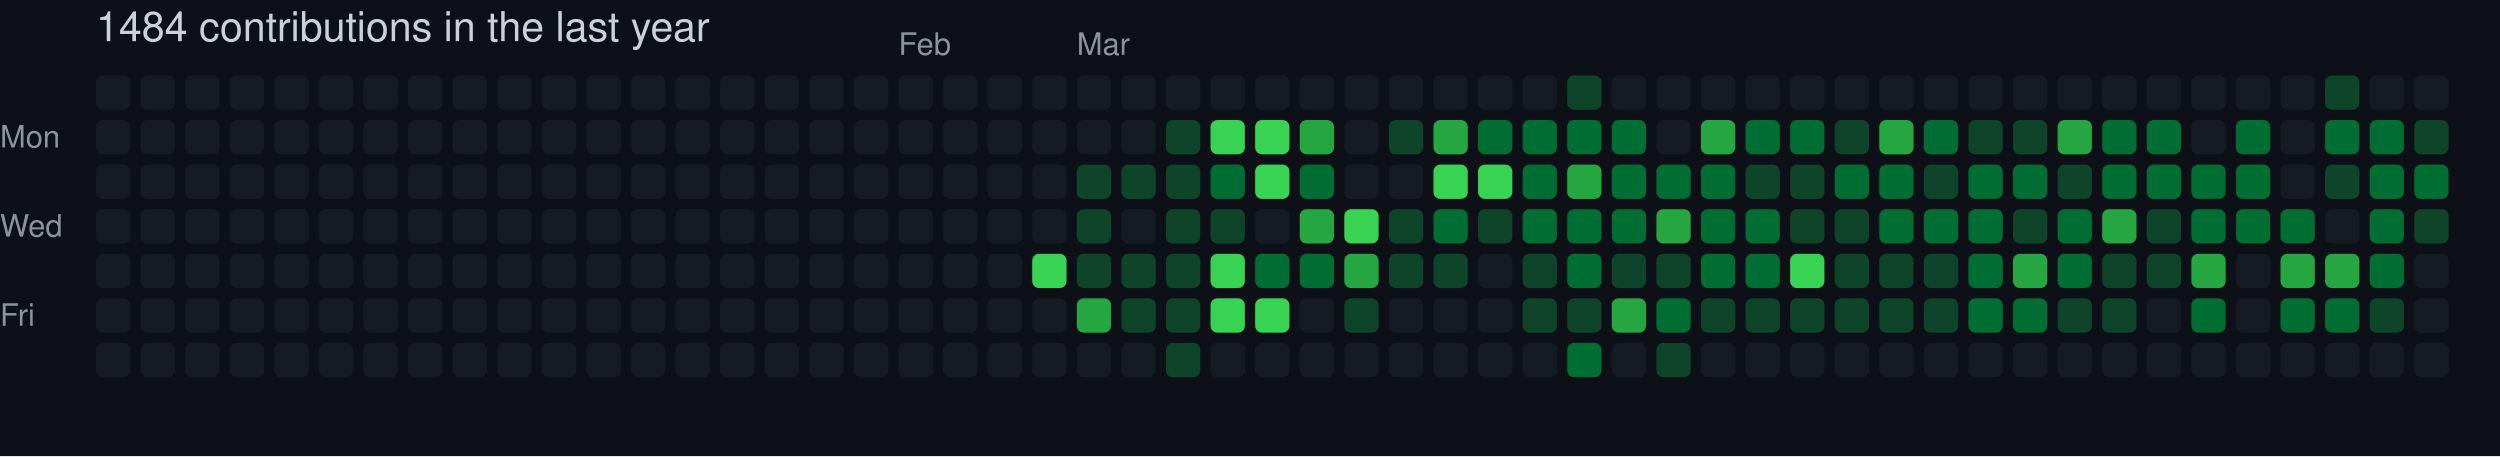
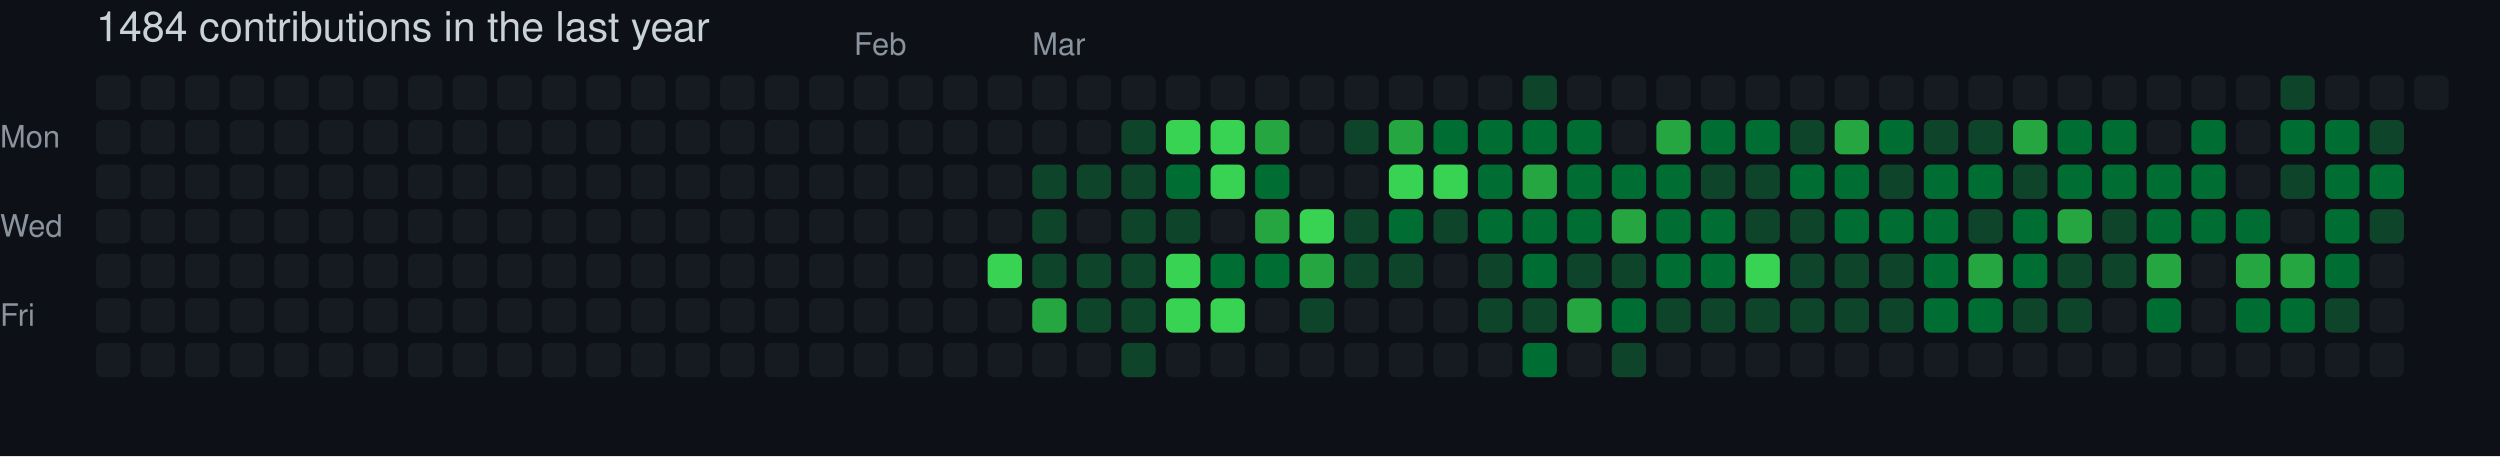
<svg xmlns="http://www.w3.org/2000/svg" width="729" height="133" viewBox="0 0 729 133" role="img" aria-label="skiliaris made 1484 contributions in the last year">
  <rect width="100%" height="100%" fill="#0d1117" />
  <style>
    text {
      font-family: -apple-system, BlinkMacSystemFont, "Segoe UI", Helvetica, Arial, sans-serif;
      font-size: 9px;
      fill: #8b949e;
    }
    .count {
      font-size: 12px;
      fill: #c9d1d9;
    }
  </style>
  <text x="28" y="12" class="count">1484 contributions in the last year</text>
-   <text x="262" y="16">Feb</text>
-   <text x="314" y="16">Mar</text>
+   <text x="249" y="16">Feb</text>
+   <text x="301" y="16">Mar</text>
  <text x="0" y="43">Mon</text>
  <text x="0" y="69">Wed</text>
  <text x="0" y="95">Fri</text>
  <rect x="28" y="22" width="10" height="10" rx="2" ry="2" fill="#161b22">
        </rect>
  <rect x="28" y="35" width="10" height="10" rx="2" ry="2" fill="#161b22">
        </rect>
  <rect x="28" y="48" width="10" height="10" rx="2" ry="2" fill="#161b22">
        </rect>
  <rect x="28" y="61" width="10" height="10" rx="2" ry="2" fill="#161b22">
        </rect>
  <rect x="28" y="74" width="10" height="10" rx="2" ry="2" fill="#161b22">
        </rect>
  <rect x="28" y="87" width="10" height="10" rx="2" ry="2" fill="#161b22">
        </rect>
  <rect x="28" y="100" width="10" height="10" rx="2" ry="2" fill="#161b22">
        </rect>
  <rect x="41" y="22" width="10" height="10" rx="2" ry="2" fill="#161b22">
        </rect>
  <rect x="41" y="35" width="10" height="10" rx="2" ry="2" fill="#161b22">
        </rect>
  <rect x="41" y="48" width="10" height="10" rx="2" ry="2" fill="#161b22">
        </rect>
  <rect x="41" y="61" width="10" height="10" rx="2" ry="2" fill="#161b22">
        </rect>
  <rect x="41" y="74" width="10" height="10" rx="2" ry="2" fill="#161b22">
        </rect>
  <rect x="41" y="87" width="10" height="10" rx="2" ry="2" fill="#161b22">
        </rect>
  <rect x="41" y="100" width="10" height="10" rx="2" ry="2" fill="#161b22">
        </rect>
  <rect x="54" y="22" width="10" height="10" rx="2" ry="2" fill="#161b22">
        </rect>
  <rect x="54" y="35" width="10" height="10" rx="2" ry="2" fill="#161b22">
        </rect>
  <rect x="54" y="48" width="10" height="10" rx="2" ry="2" fill="#161b22">
        </rect>
  <rect x="54" y="61" width="10" height="10" rx="2" ry="2" fill="#161b22">
        </rect>
  <rect x="54" y="74" width="10" height="10" rx="2" ry="2" fill="#161b22">
        </rect>
  <rect x="54" y="87" width="10" height="10" rx="2" ry="2" fill="#161b22">
        </rect>
  <rect x="54" y="100" width="10" height="10" rx="2" ry="2" fill="#161b22">
        </rect>
  <rect x="67" y="22" width="10" height="10" rx="2" ry="2" fill="#161b22">
        </rect>
  <rect x="67" y="35" width="10" height="10" rx="2" ry="2" fill="#161b22">
        </rect>
  <rect x="67" y="48" width="10" height="10" rx="2" ry="2" fill="#161b22">
        </rect>
  <rect x="67" y="61" width="10" height="10" rx="2" ry="2" fill="#161b22">
        </rect>
  <rect x="67" y="74" width="10" height="10" rx="2" ry="2" fill="#161b22">
        </rect>
  <rect x="67" y="87" width="10" height="10" rx="2" ry="2" fill="#161b22">
        </rect>
  <rect x="67" y="100" width="10" height="10" rx="2" ry="2" fill="#161b22">
        </rect>
  <rect x="80" y="22" width="10" height="10" rx="2" ry="2" fill="#161b22">
        </rect>
  <rect x="80" y="35" width="10" height="10" rx="2" ry="2" fill="#161b22">
        </rect>
  <rect x="80" y="48" width="10" height="10" rx="2" ry="2" fill="#161b22">
        </rect>
  <rect x="80" y="61" width="10" height="10" rx="2" ry="2" fill="#161b22">
        </rect>
  <rect x="80" y="74" width="10" height="10" rx="2" ry="2" fill="#161b22">
        </rect>
  <rect x="80" y="87" width="10" height="10" rx="2" ry="2" fill="#161b22">
        </rect>
  <rect x="80" y="100" width="10" height="10" rx="2" ry="2" fill="#161b22">
        </rect>
  <rect x="93" y="22" width="10" height="10" rx="2" ry="2" fill="#161b22">
        </rect>
  <rect x="93" y="35" width="10" height="10" rx="2" ry="2" fill="#161b22">
        </rect>
  <rect x="93" y="48" width="10" height="10" rx="2" ry="2" fill="#161b22">
        </rect>
  <rect x="93" y="61" width="10" height="10" rx="2" ry="2" fill="#161b22">
        </rect>
  <rect x="93" y="74" width="10" height="10" rx="2" ry="2" fill="#161b22">
        </rect>
  <rect x="93" y="87" width="10" height="10" rx="2" ry="2" fill="#161b22">
        </rect>
  <rect x="93" y="100" width="10" height="10" rx="2" ry="2" fill="#161b22">
        </rect>
  <rect x="106" y="22" width="10" height="10" rx="2" ry="2" fill="#161b22">
        </rect>
  <rect x="106" y="35" width="10" height="10" rx="2" ry="2" fill="#161b22">
        </rect>
  <rect x="106" y="48" width="10" height="10" rx="2" ry="2" fill="#161b22">
        </rect>
  <rect x="106" y="61" width="10" height="10" rx="2" ry="2" fill="#161b22">
        </rect>
  <rect x="106" y="74" width="10" height="10" rx="2" ry="2" fill="#161b22">
        </rect>
  <rect x="106" y="87" width="10" height="10" rx="2" ry="2" fill="#161b22">
        </rect>
  <rect x="106" y="100" width="10" height="10" rx="2" ry="2" fill="#161b22">
        </rect>
  <rect x="119" y="22" width="10" height="10" rx="2" ry="2" fill="#161b22">
        </rect>
  <rect x="119" y="35" width="10" height="10" rx="2" ry="2" fill="#161b22">
        </rect>
  <rect x="119" y="48" width="10" height="10" rx="2" ry="2" fill="#161b22">
        </rect>
  <rect x="119" y="61" width="10" height="10" rx="2" ry="2" fill="#161b22">
        </rect>
  <rect x="119" y="74" width="10" height="10" rx="2" ry="2" fill="#161b22">
        </rect>
  <rect x="119" y="87" width="10" height="10" rx="2" ry="2" fill="#161b22">
        </rect>
  <rect x="119" y="100" width="10" height="10" rx="2" ry="2" fill="#161b22">
        </rect>
  <rect x="132" y="22" width="10" height="10" rx="2" ry="2" fill="#161b22">
        </rect>
  <rect x="132" y="35" width="10" height="10" rx="2" ry="2" fill="#161b22">
        </rect>
  <rect x="132" y="48" width="10" height="10" rx="2" ry="2" fill="#161b22">
        </rect>
  <rect x="132" y="61" width="10" height="10" rx="2" ry="2" fill="#161b22">
        </rect>
  <rect x="132" y="74" width="10" height="10" rx="2" ry="2" fill="#161b22">
        </rect>
  <rect x="132" y="87" width="10" height="10" rx="2" ry="2" fill="#161b22">
        </rect>
  <rect x="132" y="100" width="10" height="10" rx="2" ry="2" fill="#161b22">
        </rect>
  <rect x="145" y="22" width="10" height="10" rx="2" ry="2" fill="#161b22">
        </rect>
  <rect x="145" y="35" width="10" height="10" rx="2" ry="2" fill="#161b22">
        </rect>
  <rect x="145" y="48" width="10" height="10" rx="2" ry="2" fill="#161b22">
        </rect>
  <rect x="145" y="61" width="10" height="10" rx="2" ry="2" fill="#161b22">
        </rect>
  <rect x="145" y="74" width="10" height="10" rx="2" ry="2" fill="#161b22">
        </rect>
  <rect x="145" y="87" width="10" height="10" rx="2" ry="2" fill="#161b22">
        </rect>
  <rect x="145" y="100" width="10" height="10" rx="2" ry="2" fill="#161b22">
        </rect>
  <rect x="158" y="22" width="10" height="10" rx="2" ry="2" fill="#161b22">
        </rect>
  <rect x="158" y="35" width="10" height="10" rx="2" ry="2" fill="#161b22">
        </rect>
  <rect x="158" y="48" width="10" height="10" rx="2" ry="2" fill="#161b22">
        </rect>
  <rect x="158" y="61" width="10" height="10" rx="2" ry="2" fill="#161b22">
        </rect>
  <rect x="158" y="74" width="10" height="10" rx="2" ry="2" fill="#161b22">
        </rect>
  <rect x="158" y="87" width="10" height="10" rx="2" ry="2" fill="#161b22">
        </rect>
  <rect x="158" y="100" width="10" height="10" rx="2" ry="2" fill="#161b22">
        </rect>
  <rect x="171" y="22" width="10" height="10" rx="2" ry="2" fill="#161b22">
        </rect>
  <rect x="171" y="35" width="10" height="10" rx="2" ry="2" fill="#161b22">
        </rect>
  <rect x="171" y="48" width="10" height="10" rx="2" ry="2" fill="#161b22">
        </rect>
  <rect x="171" y="61" width="10" height="10" rx="2" ry="2" fill="#161b22">
        </rect>
  <rect x="171" y="74" width="10" height="10" rx="2" ry="2" fill="#161b22">
        </rect>
  <rect x="171" y="87" width="10" height="10" rx="2" ry="2" fill="#161b22">
        </rect>
  <rect x="171" y="100" width="10" height="10" rx="2" ry="2" fill="#161b22">
        </rect>
  <rect x="184" y="22" width="10" height="10" rx="2" ry="2" fill="#161b22">
        </rect>
  <rect x="184" y="35" width="10" height="10" rx="2" ry="2" fill="#161b22">
        </rect>
  <rect x="184" y="48" width="10" height="10" rx="2" ry="2" fill="#161b22">
        </rect>
  <rect x="184" y="61" width="10" height="10" rx="2" ry="2" fill="#161b22">
        </rect>
  <rect x="184" y="74" width="10" height="10" rx="2" ry="2" fill="#161b22">
        </rect>
  <rect x="184" y="87" width="10" height="10" rx="2" ry="2" fill="#161b22">
        </rect>
  <rect x="184" y="100" width="10" height="10" rx="2" ry="2" fill="#161b22">
        </rect>
  <rect x="197" y="22" width="10" height="10" rx="2" ry="2" fill="#161b22">
        </rect>
  <rect x="197" y="35" width="10" height="10" rx="2" ry="2" fill="#161b22">
        </rect>
  <rect x="197" y="48" width="10" height="10" rx="2" ry="2" fill="#161b22">
        </rect>
  <rect x="197" y="61" width="10" height="10" rx="2" ry="2" fill="#161b22">
        </rect>
  <rect x="197" y="74" width="10" height="10" rx="2" ry="2" fill="#161b22">
        </rect>
  <rect x="197" y="87" width="10" height="10" rx="2" ry="2" fill="#161b22">
        </rect>
  <rect x="197" y="100" width="10" height="10" rx="2" ry="2" fill="#161b22">
        </rect>
  <rect x="210" y="22" width="10" height="10" rx="2" ry="2" fill="#161b22">
        </rect>
  <rect x="210" y="35" width="10" height="10" rx="2" ry="2" fill="#161b22">
        </rect>
  <rect x="210" y="48" width="10" height="10" rx="2" ry="2" fill="#161b22">
        </rect>
  <rect x="210" y="61" width="10" height="10" rx="2" ry="2" fill="#161b22">
        </rect>
  <rect x="210" y="74" width="10" height="10" rx="2" ry="2" fill="#161b22">
        </rect>
  <rect x="210" y="87" width="10" height="10" rx="2" ry="2" fill="#161b22">
        </rect>
  <rect x="210" y="100" width="10" height="10" rx="2" ry="2" fill="#161b22">
        </rect>
  <rect x="223" y="22" width="10" height="10" rx="2" ry="2" fill="#161b22">
        </rect>
  <rect x="223" y="35" width="10" height="10" rx="2" ry="2" fill="#161b22">
        </rect>
  <rect x="223" y="48" width="10" height="10" rx="2" ry="2" fill="#161b22">
        </rect>
  <rect x="223" y="61" width="10" height="10" rx="2" ry="2" fill="#161b22">
        </rect>
  <rect x="223" y="74" width="10" height="10" rx="2" ry="2" fill="#161b22">
        </rect>
  <rect x="223" y="87" width="10" height="10" rx="2" ry="2" fill="#161b22">
        </rect>
  <rect x="223" y="100" width="10" height="10" rx="2" ry="2" fill="#161b22">
        </rect>
  <rect x="236" y="22" width="10" height="10" rx="2" ry="2" fill="#161b22">
        </rect>
  <rect x="236" y="35" width="10" height="10" rx="2" ry="2" fill="#161b22">
        </rect>
  <rect x="236" y="48" width="10" height="10" rx="2" ry="2" fill="#161b22">
        </rect>
  <rect x="236" y="61" width="10" height="10" rx="2" ry="2" fill="#161b22">
        </rect>
  <rect x="236" y="74" width="10" height="10" rx="2" ry="2" fill="#161b22">
        </rect>
  <rect x="236" y="87" width="10" height="10" rx="2" ry="2" fill="#161b22">
        </rect>
  <rect x="236" y="100" width="10" height="10" rx="2" ry="2" fill="#161b22">
        </rect>
  <rect x="249" y="22" width="10" height="10" rx="2" ry="2" fill="#161b22">
        </rect>
  <rect x="249" y="35" width="10" height="10" rx="2" ry="2" fill="#161b22">
        </rect>
  <rect x="249" y="48" width="10" height="10" rx="2" ry="2" fill="#161b22">
        </rect>
  <rect x="249" y="61" width="10" height="10" rx="2" ry="2" fill="#161b22">
        </rect>
  <rect x="249" y="74" width="10" height="10" rx="2" ry="2" fill="#161b22">
        </rect>
  <rect x="249" y="87" width="10" height="10" rx="2" ry="2" fill="#161b22">
        </rect>
  <rect x="249" y="100" width="10" height="10" rx="2" ry="2" fill="#161b22">
        </rect>
  <rect x="262" y="22" width="10" height="10" rx="2" ry="2" fill="#161b22">
        </rect>
  <rect x="262" y="35" width="10" height="10" rx="2" ry="2" fill="#161b22">
        </rect>
  <rect x="262" y="48" width="10" height="10" rx="2" ry="2" fill="#161b22">
        </rect>
  <rect x="262" y="61" width="10" height="10" rx="2" ry="2" fill="#161b22">
        </rect>
  <rect x="262" y="74" width="10" height="10" rx="2" ry="2" fill="#161b22">
        </rect>
  <rect x="262" y="87" width="10" height="10" rx="2" ry="2" fill="#161b22">
        </rect>
  <rect x="262" y="100" width="10" height="10" rx="2" ry="2" fill="#161b22">
        </rect>
  <rect x="275" y="22" width="10" height="10" rx="2" ry="2" fill="#161b22">
        </rect>
  <rect x="275" y="35" width="10" height="10" rx="2" ry="2" fill="#161b22">
        </rect>
  <rect x="275" y="48" width="10" height="10" rx="2" ry="2" fill="#161b22">
        </rect>
  <rect x="275" y="61" width="10" height="10" rx="2" ry="2" fill="#161b22">
        </rect>
  <rect x="275" y="74" width="10" height="10" rx="2" ry="2" fill="#161b22">
        </rect>
  <rect x="275" y="87" width="10" height="10" rx="2" ry="2" fill="#161b22">
        </rect>
  <rect x="275" y="100" width="10" height="10" rx="2" ry="2" fill="#161b22">
        </rect>
  <rect x="288" y="22" width="10" height="10" rx="2" ry="2" fill="#161b22">
        </rect>
  <rect x="288" y="35" width="10" height="10" rx="2" ry="2" fill="#161b22">
        </rect>
  <rect x="288" y="48" width="10" height="10" rx="2" ry="2" fill="#161b22">
        </rect>
  <rect x="288" y="61" width="10" height="10" rx="2" ry="2" fill="#161b22">
        </rect>
-   <rect x="288" y="74" width="10" height="10" rx="2" ry="2" fill="#161b22">
+   <rect x="288" y="74" width="10" height="10" rx="2" ry="2" fill="#39d353">
        </rect>
  <rect x="288" y="87" width="10" height="10" rx="2" ry="2" fill="#161b22">
        </rect>
  <rect x="288" y="100" width="10" height="10" rx="2" ry="2" fill="#161b22">
        </rect>
  <rect x="301" y="22" width="10" height="10" rx="2" ry="2" fill="#161b22">
        </rect>
  <rect x="301" y="35" width="10" height="10" rx="2" ry="2" fill="#161b22">
        </rect>
-   <rect x="301" y="48" width="10" height="10" rx="2" ry="2" fill="#161b22">
-         </rect>
-   <rect x="301" y="61" width="10" height="10" rx="2" ry="2" fill="#161b22">
-         </rect>
-   <rect x="301" y="74" width="10" height="10" rx="2" ry="2" fill="#39d353">
-         </rect>
-   <rect x="301" y="87" width="10" height="10" rx="2" ry="2" fill="#161b22">
+   <rect x="301" y="48" width="10" height="10" rx="2" ry="2" fill="#0e4429">
+         </rect>
+   <rect x="301" y="61" width="10" height="10" rx="2" ry="2" fill="#0e4429">
+         </rect>
+   <rect x="301" y="74" width="10" height="10" rx="2" ry="2" fill="#0e4429">
+         </rect>
+   <rect x="301" y="87" width="10" height="10" rx="2" ry="2" fill="#26a641">
        </rect>
  <rect x="301" y="100" width="10" height="10" rx="2" ry="2" fill="#161b22">
        </rect>
  <rect x="314" y="22" width="10" height="10" rx="2" ry="2" fill="#161b22">
        </rect>
  <rect x="314" y="35" width="10" height="10" rx="2" ry="2" fill="#161b22">
        </rect>
  <rect x="314" y="48" width="10" height="10" rx="2" ry="2" fill="#0e4429">
        </rect>
-   <rect x="314" y="61" width="10" height="10" rx="2" ry="2" fill="#0e4429">
+   <rect x="314" y="61" width="10" height="10" rx="2" ry="2" fill="#161b22">
        </rect>
  <rect x="314" y="74" width="10" height="10" rx="2" ry="2" fill="#0e4429">
        </rect>
-   <rect x="314" y="87" width="10" height="10" rx="2" ry="2" fill="#26a641">
+   <rect x="314" y="87" width="10" height="10" rx="2" ry="2" fill="#0e4429">
        </rect>
  <rect x="314" y="100" width="10" height="10" rx="2" ry="2" fill="#161b22">
        </rect>
  <rect x="327" y="22" width="10" height="10" rx="2" ry="2" fill="#161b22">
        </rect>
-   <rect x="327" y="35" width="10" height="10" rx="2" ry="2" fill="#161b22">
+   <rect x="327" y="35" width="10" height="10" rx="2" ry="2" fill="#0e4429">
        </rect>
  <rect x="327" y="48" width="10" height="10" rx="2" ry="2" fill="#0e4429">
        </rect>
-   <rect x="327" y="61" width="10" height="10" rx="2" ry="2" fill="#161b22">
+   <rect x="327" y="61" width="10" height="10" rx="2" ry="2" fill="#0e4429">
        </rect>
  <rect x="327" y="74" width="10" height="10" rx="2" ry="2" fill="#0e4429">
        </rect>
  <rect x="327" y="87" width="10" height="10" rx="2" ry="2" fill="#0e4429">
        </rect>
-   <rect x="327" y="100" width="10" height="10" rx="2" ry="2" fill="#161b22">
+   <rect x="327" y="100" width="10" height="10" rx="2" ry="2" fill="#0e4429">
        </rect>
  <rect x="340" y="22" width="10" height="10" rx="2" ry="2" fill="#161b22">
        </rect>
-   <rect x="340" y="35" width="10" height="10" rx="2" ry="2" fill="#0e4429">
-         </rect>
-   <rect x="340" y="48" width="10" height="10" rx="2" ry="2" fill="#0e4429">
+   <rect x="340" y="35" width="10" height="10" rx="2" ry="2" fill="#39d353">
+         </rect>
+   <rect x="340" y="48" width="10" height="10" rx="2" ry="2" fill="#006d32">
        </rect>
  <rect x="340" y="61" width="10" height="10" rx="2" ry="2" fill="#0e4429">
        </rect>
-   <rect x="340" y="74" width="10" height="10" rx="2" ry="2" fill="#0e4429">
-         </rect>
-   <rect x="340" y="87" width="10" height="10" rx="2" ry="2" fill="#0e4429">
-         </rect>
-   <rect x="340" y="100" width="10" height="10" rx="2" ry="2" fill="#0e4429">
+   <rect x="340" y="74" width="10" height="10" rx="2" ry="2" fill="#39d353">
+         </rect>
+   <rect x="340" y="87" width="10" height="10" rx="2" ry="2" fill="#39d353">
+         </rect>
+   <rect x="340" y="100" width="10" height="10" rx="2" ry="2" fill="#161b22">
        </rect>
  <rect x="353" y="22" width="10" height="10" rx="2" ry="2" fill="#161b22">
        </rect>
  <rect x="353" y="35" width="10" height="10" rx="2" ry="2" fill="#39d353">
        </rect>
-   <rect x="353" y="48" width="10" height="10" rx="2" ry="2" fill="#006d32">
-         </rect>
-   <rect x="353" y="61" width="10" height="10" rx="2" ry="2" fill="#0e4429">
-         </rect>
-   <rect x="353" y="74" width="10" height="10" rx="2" ry="2" fill="#39d353">
+   <rect x="353" y="48" width="10" height="10" rx="2" ry="2" fill="#39d353">
+         </rect>
+   <rect x="353" y="61" width="10" height="10" rx="2" ry="2" fill="#161b22">
+         </rect>
+   <rect x="353" y="74" width="10" height="10" rx="2" ry="2" fill="#006d32">
        </rect>
  <rect x="353" y="87" width="10" height="10" rx="2" ry="2" fill="#39d353">
        </rect>
  <rect x="353" y="100" width="10" height="10" rx="2" ry="2" fill="#161b22">
        </rect>
  <rect x="366" y="22" width="10" height="10" rx="2" ry="2" fill="#161b22">
        </rect>
-   <rect x="366" y="35" width="10" height="10" rx="2" ry="2" fill="#39d353">
-         </rect>
-   <rect x="366" y="48" width="10" height="10" rx="2" ry="2" fill="#39d353">
-         </rect>
-   <rect x="366" y="61" width="10" height="10" rx="2" ry="2" fill="#161b22">
+   <rect x="366" y="35" width="10" height="10" rx="2" ry="2" fill="#26a641">
+         </rect>
+   <rect x="366" y="48" width="10" height="10" rx="2" ry="2" fill="#006d32">
+         </rect>
+   <rect x="366" y="61" width="10" height="10" rx="2" ry="2" fill="#26a641">
        </rect>
  <rect x="366" y="74" width="10" height="10" rx="2" ry="2" fill="#006d32">
        </rect>
-   <rect x="366" y="87" width="10" height="10" rx="2" ry="2" fill="#39d353">
+   <rect x="366" y="87" width="10" height="10" rx="2" ry="2" fill="#161b22">
        </rect>
  <rect x="366" y="100" width="10" height="10" rx="2" ry="2" fill="#161b22">
        </rect>
  <rect x="379" y="22" width="10" height="10" rx="2" ry="2" fill="#161b22">
        </rect>
-   <rect x="379" y="35" width="10" height="10" rx="2" ry="2" fill="#26a641">
-         </rect>
-   <rect x="379" y="48" width="10" height="10" rx="2" ry="2" fill="#006d32">
-         </rect>
-   <rect x="379" y="61" width="10" height="10" rx="2" ry="2" fill="#26a641">
-         </rect>
-   <rect x="379" y="74" width="10" height="10" rx="2" ry="2" fill="#006d32">
-         </rect>
-   <rect x="379" y="87" width="10" height="10" rx="2" ry="2" fill="#161b22">
+   <rect x="379" y="35" width="10" height="10" rx="2" ry="2" fill="#161b22">
+         </rect>
+   <rect x="379" y="48" width="10" height="10" rx="2" ry="2" fill="#161b22">
+         </rect>
+   <rect x="379" y="61" width="10" height="10" rx="2" ry="2" fill="#39d353">
+         </rect>
+   <rect x="379" y="74" width="10" height="10" rx="2" ry="2" fill="#26a641">
+         </rect>
+   <rect x="379" y="87" width="10" height="10" rx="2" ry="2" fill="#0e4429">
        </rect>
  <rect x="379" y="100" width="10" height="10" rx="2" ry="2" fill="#161b22">
        </rect>
  <rect x="392" y="22" width="10" height="10" rx="2" ry="2" fill="#161b22">
        </rect>
-   <rect x="392" y="35" width="10" height="10" rx="2" ry="2" fill="#161b22">
+   <rect x="392" y="35" width="10" height="10" rx="2" ry="2" fill="#0e4429">
        </rect>
  <rect x="392" y="48" width="10" height="10" rx="2" ry="2" fill="#161b22">
        </rect>
-   <rect x="392" y="61" width="10" height="10" rx="2" ry="2" fill="#39d353">
-         </rect>
-   <rect x="392" y="74" width="10" height="10" rx="2" ry="2" fill="#26a641">
-         </rect>
-   <rect x="392" y="87" width="10" height="10" rx="2" ry="2" fill="#0e4429">
+   <rect x="392" y="61" width="10" height="10" rx="2" ry="2" fill="#0e4429">
+         </rect>
+   <rect x="392" y="74" width="10" height="10" rx="2" ry="2" fill="#0e4429">
+         </rect>
+   <rect x="392" y="87" width="10" height="10" rx="2" ry="2" fill="#161b22">
        </rect>
  <rect x="392" y="100" width="10" height="10" rx="2" ry="2" fill="#161b22">
        </rect>
  <rect x="405" y="22" width="10" height="10" rx="2" ry="2" fill="#161b22">
        </rect>
-   <rect x="405" y="35" width="10" height="10" rx="2" ry="2" fill="#0e4429">
-         </rect>
-   <rect x="405" y="48" width="10" height="10" rx="2" ry="2" fill="#161b22">
-         </rect>
-   <rect x="405" y="61" width="10" height="10" rx="2" ry="2" fill="#0e4429">
+   <rect x="405" y="35" width="10" height="10" rx="2" ry="2" fill="#26a641">
+         </rect>
+   <rect x="405" y="48" width="10" height="10" rx="2" ry="2" fill="#39d353">
+         </rect>
+   <rect x="405" y="61" width="10" height="10" rx="2" ry="2" fill="#006d32">
        </rect>
  <rect x="405" y="74" width="10" height="10" rx="2" ry="2" fill="#0e4429">
        </rect>
  <rect x="405" y="87" width="10" height="10" rx="2" ry="2" fill="#161b22">
        </rect>
  <rect x="405" y="100" width="10" height="10" rx="2" ry="2" fill="#161b22">
        </rect>
  <rect x="418" y="22" width="10" height="10" rx="2" ry="2" fill="#161b22">
        </rect>
-   <rect x="418" y="35" width="10" height="10" rx="2" ry="2" fill="#26a641">
+   <rect x="418" y="35" width="10" height="10" rx="2" ry="2" fill="#006d32">
        </rect>
  <rect x="418" y="48" width="10" height="10" rx="2" ry="2" fill="#39d353">
        </rect>
-   <rect x="418" y="61" width="10" height="10" rx="2" ry="2" fill="#006d32">
-         </rect>
-   <rect x="418" y="74" width="10" height="10" rx="2" ry="2" fill="#0e4429">
+   <rect x="418" y="61" width="10" height="10" rx="2" ry="2" fill="#0e4429">
+         </rect>
+   <rect x="418" y="74" width="10" height="10" rx="2" ry="2" fill="#161b22">
        </rect>
  <rect x="418" y="87" width="10" height="10" rx="2" ry="2" fill="#161b22">
        </rect>
  <rect x="418" y="100" width="10" height="10" rx="2" ry="2" fill="#161b22">
        </rect>
  <rect x="431" y="22" width="10" height="10" rx="2" ry="2" fill="#161b22">
        </rect>
  <rect x="431" y="35" width="10" height="10" rx="2" ry="2" fill="#006d32">
        </rect>
-   <rect x="431" y="48" width="10" height="10" rx="2" ry="2" fill="#39d353">
-         </rect>
-   <rect x="431" y="61" width="10" height="10" rx="2" ry="2" fill="#0e4429">
-         </rect>
-   <rect x="431" y="74" width="10" height="10" rx="2" ry="2" fill="#161b22">
-         </rect>
-   <rect x="431" y="87" width="10" height="10" rx="2" ry="2" fill="#161b22">
+   <rect x="431" y="48" width="10" height="10" rx="2" ry="2" fill="#006d32">
+         </rect>
+   <rect x="431" y="61" width="10" height="10" rx="2" ry="2" fill="#006d32">
+         </rect>
+   <rect x="431" y="74" width="10" height="10" rx="2" ry="2" fill="#0e4429">
+         </rect>
+   <rect x="431" y="87" width="10" height="10" rx="2" ry="2" fill="#0e4429">
        </rect>
  <rect x="431" y="100" width="10" height="10" rx="2" ry="2" fill="#161b22">
        </rect>
-   <rect x="444" y="22" width="10" height="10" rx="2" ry="2" fill="#161b22">
+   <rect x="444" y="22" width="10" height="10" rx="2" ry="2" fill="#0e4429">
        </rect>
  <rect x="444" y="35" width="10" height="10" rx="2" ry="2" fill="#006d32">
        </rect>
-   <rect x="444" y="48" width="10" height="10" rx="2" ry="2" fill="#006d32">
+   <rect x="444" y="48" width="10" height="10" rx="2" ry="2" fill="#26a641">
        </rect>
  <rect x="444" y="61" width="10" height="10" rx="2" ry="2" fill="#006d32">
        </rect>
-   <rect x="444" y="74" width="10" height="10" rx="2" ry="2" fill="#0e4429">
+   <rect x="444" y="74" width="10" height="10" rx="2" ry="2" fill="#006d32">
        </rect>
  <rect x="444" y="87" width="10" height="10" rx="2" ry="2" fill="#0e4429">
        </rect>
-   <rect x="444" y="100" width="10" height="10" rx="2" ry="2" fill="#161b22">
-         </rect>
-   <rect x="457" y="22" width="10" height="10" rx="2" ry="2" fill="#0e4429">
+   <rect x="444" y="100" width="10" height="10" rx="2" ry="2" fill="#006d32">
+         </rect>
+   <rect x="457" y="22" width="10" height="10" rx="2" ry="2" fill="#161b22">
        </rect>
  <rect x="457" y="35" width="10" height="10" rx="2" ry="2" fill="#006d32">
        </rect>
-   <rect x="457" y="48" width="10" height="10" rx="2" ry="2" fill="#26a641">
+   <rect x="457" y="48" width="10" height="10" rx="2" ry="2" fill="#006d32">
        </rect>
  <rect x="457" y="61" width="10" height="10" rx="2" ry="2" fill="#006d32">
        </rect>
-   <rect x="457" y="74" width="10" height="10" rx="2" ry="2" fill="#006d32">
-         </rect>
-   <rect x="457" y="87" width="10" height="10" rx="2" ry="2" fill="#0e4429">
-         </rect>
-   <rect x="457" y="100" width="10" height="10" rx="2" ry="2" fill="#006d32">
+   <rect x="457" y="74" width="10" height="10" rx="2" ry="2" fill="#0e4429">
+         </rect>
+   <rect x="457" y="87" width="10" height="10" rx="2" ry="2" fill="#26a641">
+         </rect>
+   <rect x="457" y="100" width="10" height="10" rx="2" ry="2" fill="#161b22">
        </rect>
  <rect x="470" y="22" width="10" height="10" rx="2" ry="2" fill="#161b22">
        </rect>
-   <rect x="470" y="35" width="10" height="10" rx="2" ry="2" fill="#006d32">
+   <rect x="470" y="35" width="10" height="10" rx="2" ry="2" fill="#161b22">
        </rect>
  <rect x="470" y="48" width="10" height="10" rx="2" ry="2" fill="#006d32">
        </rect>
-   <rect x="470" y="61" width="10" height="10" rx="2" ry="2" fill="#006d32">
+   <rect x="470" y="61" width="10" height="10" rx="2" ry="2" fill="#26a641">
        </rect>
  <rect x="470" y="74" width="10" height="10" rx="2" ry="2" fill="#0e4429">
        </rect>
-   <rect x="470" y="87" width="10" height="10" rx="2" ry="2" fill="#26a641">
-         </rect>
-   <rect x="470" y="100" width="10" height="10" rx="2" ry="2" fill="#161b22">
+   <rect x="470" y="87" width="10" height="10" rx="2" ry="2" fill="#006d32">
+         </rect>
+   <rect x="470" y="100" width="10" height="10" rx="2" ry="2" fill="#0e4429">
        </rect>
  <rect x="483" y="22" width="10" height="10" rx="2" ry="2" fill="#161b22">
        </rect>
-   <rect x="483" y="35" width="10" height="10" rx="2" ry="2" fill="#161b22">
+   <rect x="483" y="35" width="10" height="10" rx="2" ry="2" fill="#26a641">
        </rect>
  <rect x="483" y="48" width="10" height="10" rx="2" ry="2" fill="#006d32">
        </rect>
-   <rect x="483" y="61" width="10" height="10" rx="2" ry="2" fill="#26a641">
-         </rect>
-   <rect x="483" y="74" width="10" height="10" rx="2" ry="2" fill="#0e4429">
-         </rect>
-   <rect x="483" y="87" width="10" height="10" rx="2" ry="2" fill="#006d32">
-         </rect>
-   <rect x="483" y="100" width="10" height="10" rx="2" ry="2" fill="#0e4429">
+   <rect x="483" y="61" width="10" height="10" rx="2" ry="2" fill="#006d32">
+         </rect>
+   <rect x="483" y="74" width="10" height="10" rx="2" ry="2" fill="#006d32">
+         </rect>
+   <rect x="483" y="87" width="10" height="10" rx="2" ry="2" fill="#0e4429">
+         </rect>
+   <rect x="483" y="100" width="10" height="10" rx="2" ry="2" fill="#161b22">
        </rect>
  <rect x="496" y="22" width="10" height="10" rx="2" ry="2" fill="#161b22">
        </rect>
-   <rect x="496" y="35" width="10" height="10" rx="2" ry="2" fill="#26a641">
-         </rect>
-   <rect x="496" y="48" width="10" height="10" rx="2" ry="2" fill="#006d32">
+   <rect x="496" y="35" width="10" height="10" rx="2" ry="2" fill="#006d32">
+         </rect>
+   <rect x="496" y="48" width="10" height="10" rx="2" ry="2" fill="#0e4429">
        </rect>
  <rect x="496" y="61" width="10" height="10" rx="2" ry="2" fill="#006d32">
        </rect>
  <rect x="496" y="74" width="10" height="10" rx="2" ry="2" fill="#006d32">
        </rect>
  <rect x="496" y="87" width="10" height="10" rx="2" ry="2" fill="#0e4429">
        </rect>
  <rect x="496" y="100" width="10" height="10" rx="2" ry="2" fill="#161b22">
        </rect>
  <rect x="509" y="22" width="10" height="10" rx="2" ry="2" fill="#161b22">
        </rect>
  <rect x="509" y="35" width="10" height="10" rx="2" ry="2" fill="#006d32">
        </rect>
  <rect x="509" y="48" width="10" height="10" rx="2" ry="2" fill="#0e4429">
        </rect>
-   <rect x="509" y="61" width="10" height="10" rx="2" ry="2" fill="#006d32">
-         </rect>
-   <rect x="509" y="74" width="10" height="10" rx="2" ry="2" fill="#006d32">
+   <rect x="509" y="61" width="10" height="10" rx="2" ry="2" fill="#0e4429">
+         </rect>
+   <rect x="509" y="74" width="10" height="10" rx="2" ry="2" fill="#39d353">
        </rect>
  <rect x="509" y="87" width="10" height="10" rx="2" ry="2" fill="#0e4429">
        </rect>
  <rect x="509" y="100" width="10" height="10" rx="2" ry="2" fill="#161b22">
        </rect>
  <rect x="522" y="22" width="10" height="10" rx="2" ry="2" fill="#161b22">
        </rect>
-   <rect x="522" y="35" width="10" height="10" rx="2" ry="2" fill="#006d32">
-         </rect>
-   <rect x="522" y="48" width="10" height="10" rx="2" ry="2" fill="#0e4429">
+   <rect x="522" y="35" width="10" height="10" rx="2" ry="2" fill="#0e4429">
+         </rect>
+   <rect x="522" y="48" width="10" height="10" rx="2" ry="2" fill="#006d32">
        </rect>
  <rect x="522" y="61" width="10" height="10" rx="2" ry="2" fill="#0e4429">
        </rect>
-   <rect x="522" y="74" width="10" height="10" rx="2" ry="2" fill="#39d353">
+   <rect x="522" y="74" width="10" height="10" rx="2" ry="2" fill="#0e4429">
        </rect>
  <rect x="522" y="87" width="10" height="10" rx="2" ry="2" fill="#0e4429">
        </rect>
  <rect x="522" y="100" width="10" height="10" rx="2" ry="2" fill="#161b22">
        </rect>
  <rect x="535" y="22" width="10" height="10" rx="2" ry="2" fill="#161b22">
        </rect>
-   <rect x="535" y="35" width="10" height="10" rx="2" ry="2" fill="#0e4429">
+   <rect x="535" y="35" width="10" height="10" rx="2" ry="2" fill="#26a641">
        </rect>
  <rect x="535" y="48" width="10" height="10" rx="2" ry="2" fill="#006d32">
        </rect>
-   <rect x="535" y="61" width="10" height="10" rx="2" ry="2" fill="#0e4429">
+   <rect x="535" y="61" width="10" height="10" rx="2" ry="2" fill="#006d32">
        </rect>
  <rect x="535" y="74" width="10" height="10" rx="2" ry="2" fill="#0e4429">
        </rect>
  <rect x="535" y="87" width="10" height="10" rx="2" ry="2" fill="#0e4429">
        </rect>
  <rect x="535" y="100" width="10" height="10" rx="2" ry="2" fill="#161b22">
        </rect>
  <rect x="548" y="22" width="10" height="10" rx="2" ry="2" fill="#161b22">
        </rect>
-   <rect x="548" y="35" width="10" height="10" rx="2" ry="2" fill="#26a641">
-         </rect>
-   <rect x="548" y="48" width="10" height="10" rx="2" ry="2" fill="#006d32">
+   <rect x="548" y="35" width="10" height="10" rx="2" ry="2" fill="#006d32">
+         </rect>
+   <rect x="548" y="48" width="10" height="10" rx="2" ry="2" fill="#0e4429">
        </rect>
  <rect x="548" y="61" width="10" height="10" rx="2" ry="2" fill="#006d32">
        </rect>
  <rect x="548" y="74" width="10" height="10" rx="2" ry="2" fill="#0e4429">
        </rect>
  <rect x="548" y="87" width="10" height="10" rx="2" ry="2" fill="#0e4429">
        </rect>
  <rect x="548" y="100" width="10" height="10" rx="2" ry="2" fill="#161b22">
        </rect>
  <rect x="561" y="22" width="10" height="10" rx="2" ry="2" fill="#161b22">
        </rect>
-   <rect x="561" y="35" width="10" height="10" rx="2" ry="2" fill="#006d32">
-         </rect>
-   <rect x="561" y="48" width="10" height="10" rx="2" ry="2" fill="#0e4429">
+   <rect x="561" y="35" width="10" height="10" rx="2" ry="2" fill="#0e4429">
+         </rect>
+   <rect x="561" y="48" width="10" height="10" rx="2" ry="2" fill="#006d32">
        </rect>
  <rect x="561" y="61" width="10" height="10" rx="2" ry="2" fill="#006d32">
        </rect>
-   <rect x="561" y="74" width="10" height="10" rx="2" ry="2" fill="#0e4429">
-         </rect>
-   <rect x="561" y="87" width="10" height="10" rx="2" ry="2" fill="#0e4429">
+   <rect x="561" y="74" width="10" height="10" rx="2" ry="2" fill="#006d32">
+         </rect>
+   <rect x="561" y="87" width="10" height="10" rx="2" ry="2" fill="#006d32">
        </rect>
  <rect x="561" y="100" width="10" height="10" rx="2" ry="2" fill="#161b22">
        </rect>
  <rect x="574" y="22" width="10" height="10" rx="2" ry="2" fill="#161b22">
        </rect>
  <rect x="574" y="35" width="10" height="10" rx="2" ry="2" fill="#0e4429">
        </rect>
  <rect x="574" y="48" width="10" height="10" rx="2" ry="2" fill="#006d32">
        </rect>
-   <rect x="574" y="61" width="10" height="10" rx="2" ry="2" fill="#006d32">
-         </rect>
-   <rect x="574" y="74" width="10" height="10" rx="2" ry="2" fill="#006d32">
+   <rect x="574" y="61" width="10" height="10" rx="2" ry="2" fill="#0e4429">
+         </rect>
+   <rect x="574" y="74" width="10" height="10" rx="2" ry="2" fill="#26a641">
        </rect>
  <rect x="574" y="87" width="10" height="10" rx="2" ry="2" fill="#006d32">
        </rect>
  <rect x="574" y="100" width="10" height="10" rx="2" ry="2" fill="#161b22">
        </rect>
  <rect x="587" y="22" width="10" height="10" rx="2" ry="2" fill="#161b22">
        </rect>
-   <rect x="587" y="35" width="10" height="10" rx="2" ry="2" fill="#0e4429">
-         </rect>
-   <rect x="587" y="48" width="10" height="10" rx="2" ry="2" fill="#006d32">
-         </rect>
-   <rect x="587" y="61" width="10" height="10" rx="2" ry="2" fill="#0e4429">
-         </rect>
-   <rect x="587" y="74" width="10" height="10" rx="2" ry="2" fill="#26a641">
-         </rect>
-   <rect x="587" y="87" width="10" height="10" rx="2" ry="2" fill="#006d32">
+   <rect x="587" y="35" width="10" height="10" rx="2" ry="2" fill="#26a641">
+         </rect>
+   <rect x="587" y="48" width="10" height="10" rx="2" ry="2" fill="#0e4429">
+         </rect>
+   <rect x="587" y="61" width="10" height="10" rx="2" ry="2" fill="#006d32">
+         </rect>
+   <rect x="587" y="74" width="10" height="10" rx="2" ry="2" fill="#006d32">
+         </rect>
+   <rect x="587" y="87" width="10" height="10" rx="2" ry="2" fill="#0e4429">
        </rect>
  <rect x="587" y="100" width="10" height="10" rx="2" ry="2" fill="#161b22">
        </rect>
  <rect x="600" y="22" width="10" height="10" rx="2" ry="2" fill="#161b22">
        </rect>
-   <rect x="600" y="35" width="10" height="10" rx="2" ry="2" fill="#26a641">
-         </rect>
-   <rect x="600" y="48" width="10" height="10" rx="2" ry="2" fill="#0e4429">
-         </rect>
-   <rect x="600" y="61" width="10" height="10" rx="2" ry="2" fill="#006d32">
-         </rect>
-   <rect x="600" y="74" width="10" height="10" rx="2" ry="2" fill="#006d32">
+   <rect x="600" y="35" width="10" height="10" rx="2" ry="2" fill="#006d32">
+         </rect>
+   <rect x="600" y="48" width="10" height="10" rx="2" ry="2" fill="#006d32">
+         </rect>
+   <rect x="600" y="61" width="10" height="10" rx="2" ry="2" fill="#26a641">
+         </rect>
+   <rect x="600" y="74" width="10" height="10" rx="2" ry="2" fill="#0e4429">
        </rect>
  <rect x="600" y="87" width="10" height="10" rx="2" ry="2" fill="#0e4429">
        </rect>
  <rect x="600" y="100" width="10" height="10" rx="2" ry="2" fill="#161b22">
        </rect>
  <rect x="613" y="22" width="10" height="10" rx="2" ry="2" fill="#161b22">
        </rect>
  <rect x="613" y="35" width="10" height="10" rx="2" ry="2" fill="#006d32">
        </rect>
  <rect x="613" y="48" width="10" height="10" rx="2" ry="2" fill="#006d32">
        </rect>
-   <rect x="613" y="61" width="10" height="10" rx="2" ry="2" fill="#26a641">
+   <rect x="613" y="61" width="10" height="10" rx="2" ry="2" fill="#0e4429">
        </rect>
  <rect x="613" y="74" width="10" height="10" rx="2" ry="2" fill="#0e4429">
        </rect>
-   <rect x="613" y="87" width="10" height="10" rx="2" ry="2" fill="#0e4429">
+   <rect x="613" y="87" width="10" height="10" rx="2" ry="2" fill="#161b22">
        </rect>
  <rect x="613" y="100" width="10" height="10" rx="2" ry="2" fill="#161b22">
        </rect>
  <rect x="626" y="22" width="10" height="10" rx="2" ry="2" fill="#161b22">
        </rect>
-   <rect x="626" y="35" width="10" height="10" rx="2" ry="2" fill="#006d32">
+   <rect x="626" y="35" width="10" height="10" rx="2" ry="2" fill="#161b22">
        </rect>
  <rect x="626" y="48" width="10" height="10" rx="2" ry="2" fill="#006d32">
        </rect>
-   <rect x="626" y="61" width="10" height="10" rx="2" ry="2" fill="#0e4429">
-         </rect>
-   <rect x="626" y="74" width="10" height="10" rx="2" ry="2" fill="#0e4429">
-         </rect>
-   <rect x="626" y="87" width="10" height="10" rx="2" ry="2" fill="#161b22">
+   <rect x="626" y="61" width="10" height="10" rx="2" ry="2" fill="#006d32">
+         </rect>
+   <rect x="626" y="74" width="10" height="10" rx="2" ry="2" fill="#26a641">
+         </rect>
+   <rect x="626" y="87" width="10" height="10" rx="2" ry="2" fill="#006d32">
        </rect>
  <rect x="626" y="100" width="10" height="10" rx="2" ry="2" fill="#161b22">
        </rect>
  <rect x="639" y="22" width="10" height="10" rx="2" ry="2" fill="#161b22">
        </rect>
-   <rect x="639" y="35" width="10" height="10" rx="2" ry="2" fill="#161b22">
+   <rect x="639" y="35" width="10" height="10" rx="2" ry="2" fill="#006d32">
        </rect>
  <rect x="639" y="48" width="10" height="10" rx="2" ry="2" fill="#006d32">
        </rect>
  <rect x="639" y="61" width="10" height="10" rx="2" ry="2" fill="#006d32">
        </rect>
-   <rect x="639" y="74" width="10" height="10" rx="2" ry="2" fill="#26a641">
-         </rect>
-   <rect x="639" y="87" width="10" height="10" rx="2" ry="2" fill="#006d32">
+   <rect x="639" y="74" width="10" height="10" rx="2" ry="2" fill="#161b22">
+         </rect>
+   <rect x="639" y="87" width="10" height="10" rx="2" ry="2" fill="#161b22">
        </rect>
  <rect x="639" y="100" width="10" height="10" rx="2" ry="2" fill="#161b22">
        </rect>
  <rect x="652" y="22" width="10" height="10" rx="2" ry="2" fill="#161b22">
        </rect>
-   <rect x="652" y="35" width="10" height="10" rx="2" ry="2" fill="#006d32">
-         </rect>
-   <rect x="652" y="48" width="10" height="10" rx="2" ry="2" fill="#006d32">
+   <rect x="652" y="35" width="10" height="10" rx="2" ry="2" fill="#161b22">
+         </rect>
+   <rect x="652" y="48" width="10" height="10" rx="2" ry="2" fill="#161b22">
        </rect>
  <rect x="652" y="61" width="10" height="10" rx="2" ry="2" fill="#006d32">
        </rect>
-   <rect x="652" y="74" width="10" height="10" rx="2" ry="2" fill="#161b22">
-         </rect>
-   <rect x="652" y="87" width="10" height="10" rx="2" ry="2" fill="#161b22">
+   <rect x="652" y="74" width="10" height="10" rx="2" ry="2" fill="#26a641">
+         </rect>
+   <rect x="652" y="87" width="10" height="10" rx="2" ry="2" fill="#006d32">
        </rect>
  <rect x="652" y="100" width="10" height="10" rx="2" ry="2" fill="#161b22">
        </rect>
-   <rect x="665" y="22" width="10" height="10" rx="2" ry="2" fill="#161b22">
-         </rect>
-   <rect x="665" y="35" width="10" height="10" rx="2" ry="2" fill="#161b22">
-         </rect>
-   <rect x="665" y="48" width="10" height="10" rx="2" ry="2" fill="#161b22">
-         </rect>
-   <rect x="665" y="61" width="10" height="10" rx="2" ry="2" fill="#006d32">
+   <rect x="665" y="22" width="10" height="10" rx="2" ry="2" fill="#0e4429">
+         </rect>
+   <rect x="665" y="35" width="10" height="10" rx="2" ry="2" fill="#006d32">
+         </rect>
+   <rect x="665" y="48" width="10" height="10" rx="2" ry="2" fill="#0e4429">
+         </rect>
+   <rect x="665" y="61" width="10" height="10" rx="2" ry="2" fill="#161b22">
        </rect>
  <rect x="665" y="74" width="10" height="10" rx="2" ry="2" fill="#26a641">
        </rect>
  <rect x="665" y="87" width="10" height="10" rx="2" ry="2" fill="#006d32">
        </rect>
  <rect x="665" y="100" width="10" height="10" rx="2" ry="2" fill="#161b22">
        </rect>
-   <rect x="678" y="22" width="10" height="10" rx="2" ry="2" fill="#0e4429">
+   <rect x="678" y="22" width="10" height="10" rx="2" ry="2" fill="#161b22">
        </rect>
  <rect x="678" y="35" width="10" height="10" rx="2" ry="2" fill="#006d32">
        </rect>
-   <rect x="678" y="48" width="10" height="10" rx="2" ry="2" fill="#0e4429">
-         </rect>
-   <rect x="678" y="61" width="10" height="10" rx="2" ry="2" fill="#161b22">
-         </rect>
-   <rect x="678" y="74" width="10" height="10" rx="2" ry="2" fill="#26a641">
-         </rect>
-   <rect x="678" y="87" width="10" height="10" rx="2" ry="2" fill="#006d32">
+   <rect x="678" y="48" width="10" height="10" rx="2" ry="2" fill="#006d32">
+         </rect>
+   <rect x="678" y="61" width="10" height="10" rx="2" ry="2" fill="#006d32">
+         </rect>
+   <rect x="678" y="74" width="10" height="10" rx="2" ry="2" fill="#006d32">
+         </rect>
+   <rect x="678" y="87" width="10" height="10" rx="2" ry="2" fill="#0e4429">
        </rect>
  <rect x="678" y="100" width="10" height="10" rx="2" ry="2" fill="#161b22">
        </rect>
  <rect x="691" y="22" width="10" height="10" rx="2" ry="2" fill="#161b22">
        </rect>
-   <rect x="691" y="35" width="10" height="10" rx="2" ry="2" fill="#006d32">
+   <rect x="691" y="35" width="10" height="10" rx="2" ry="2" fill="#0e4429">
        </rect>
  <rect x="691" y="48" width="10" height="10" rx="2" ry="2" fill="#006d32">
        </rect>
-   <rect x="691" y="61" width="10" height="10" rx="2" ry="2" fill="#006d32">
-         </rect>
-   <rect x="691" y="74" width="10" height="10" rx="2" ry="2" fill="#006d32">
-         </rect>
-   <rect x="691" y="87" width="10" height="10" rx="2" ry="2" fill="#0e4429">
+   <rect x="691" y="61" width="10" height="10" rx="2" ry="2" fill="#0e4429">
+         </rect>
+   <rect x="691" y="74" width="10" height="10" rx="2" ry="2" fill="#161b22">
+         </rect>
+   <rect x="691" y="87" width="10" height="10" rx="2" ry="2" fill="#161b22">
        </rect>
  <rect x="691" y="100" width="10" height="10" rx="2" ry="2" fill="#161b22">
        </rect>
  <rect x="704" y="22" width="10" height="10" rx="2" ry="2" fill="#161b22">
        </rect>
-   <rect x="704" y="35" width="10" height="10" rx="2" ry="2" fill="#0e4429">
-         </rect>
-   <rect x="704" y="48" width="10" height="10" rx="2" ry="2" fill="#006d32">
-         </rect>
-   <rect x="704" y="61" width="10" height="10" rx="2" ry="2" fill="#0e4429">
-         </rect>
-   <rect x="704" y="74" width="10" height="10" rx="2" ry="2" fill="#161b22">
-         </rect>
-   <rect x="704" y="87" width="10" height="10" rx="2" ry="2" fill="#161b22">
-         </rect>
-   <rect x="704" y="100" width="10" height="10" rx="2" ry="2" fill="#161b22">
-         </rect>
</svg>
